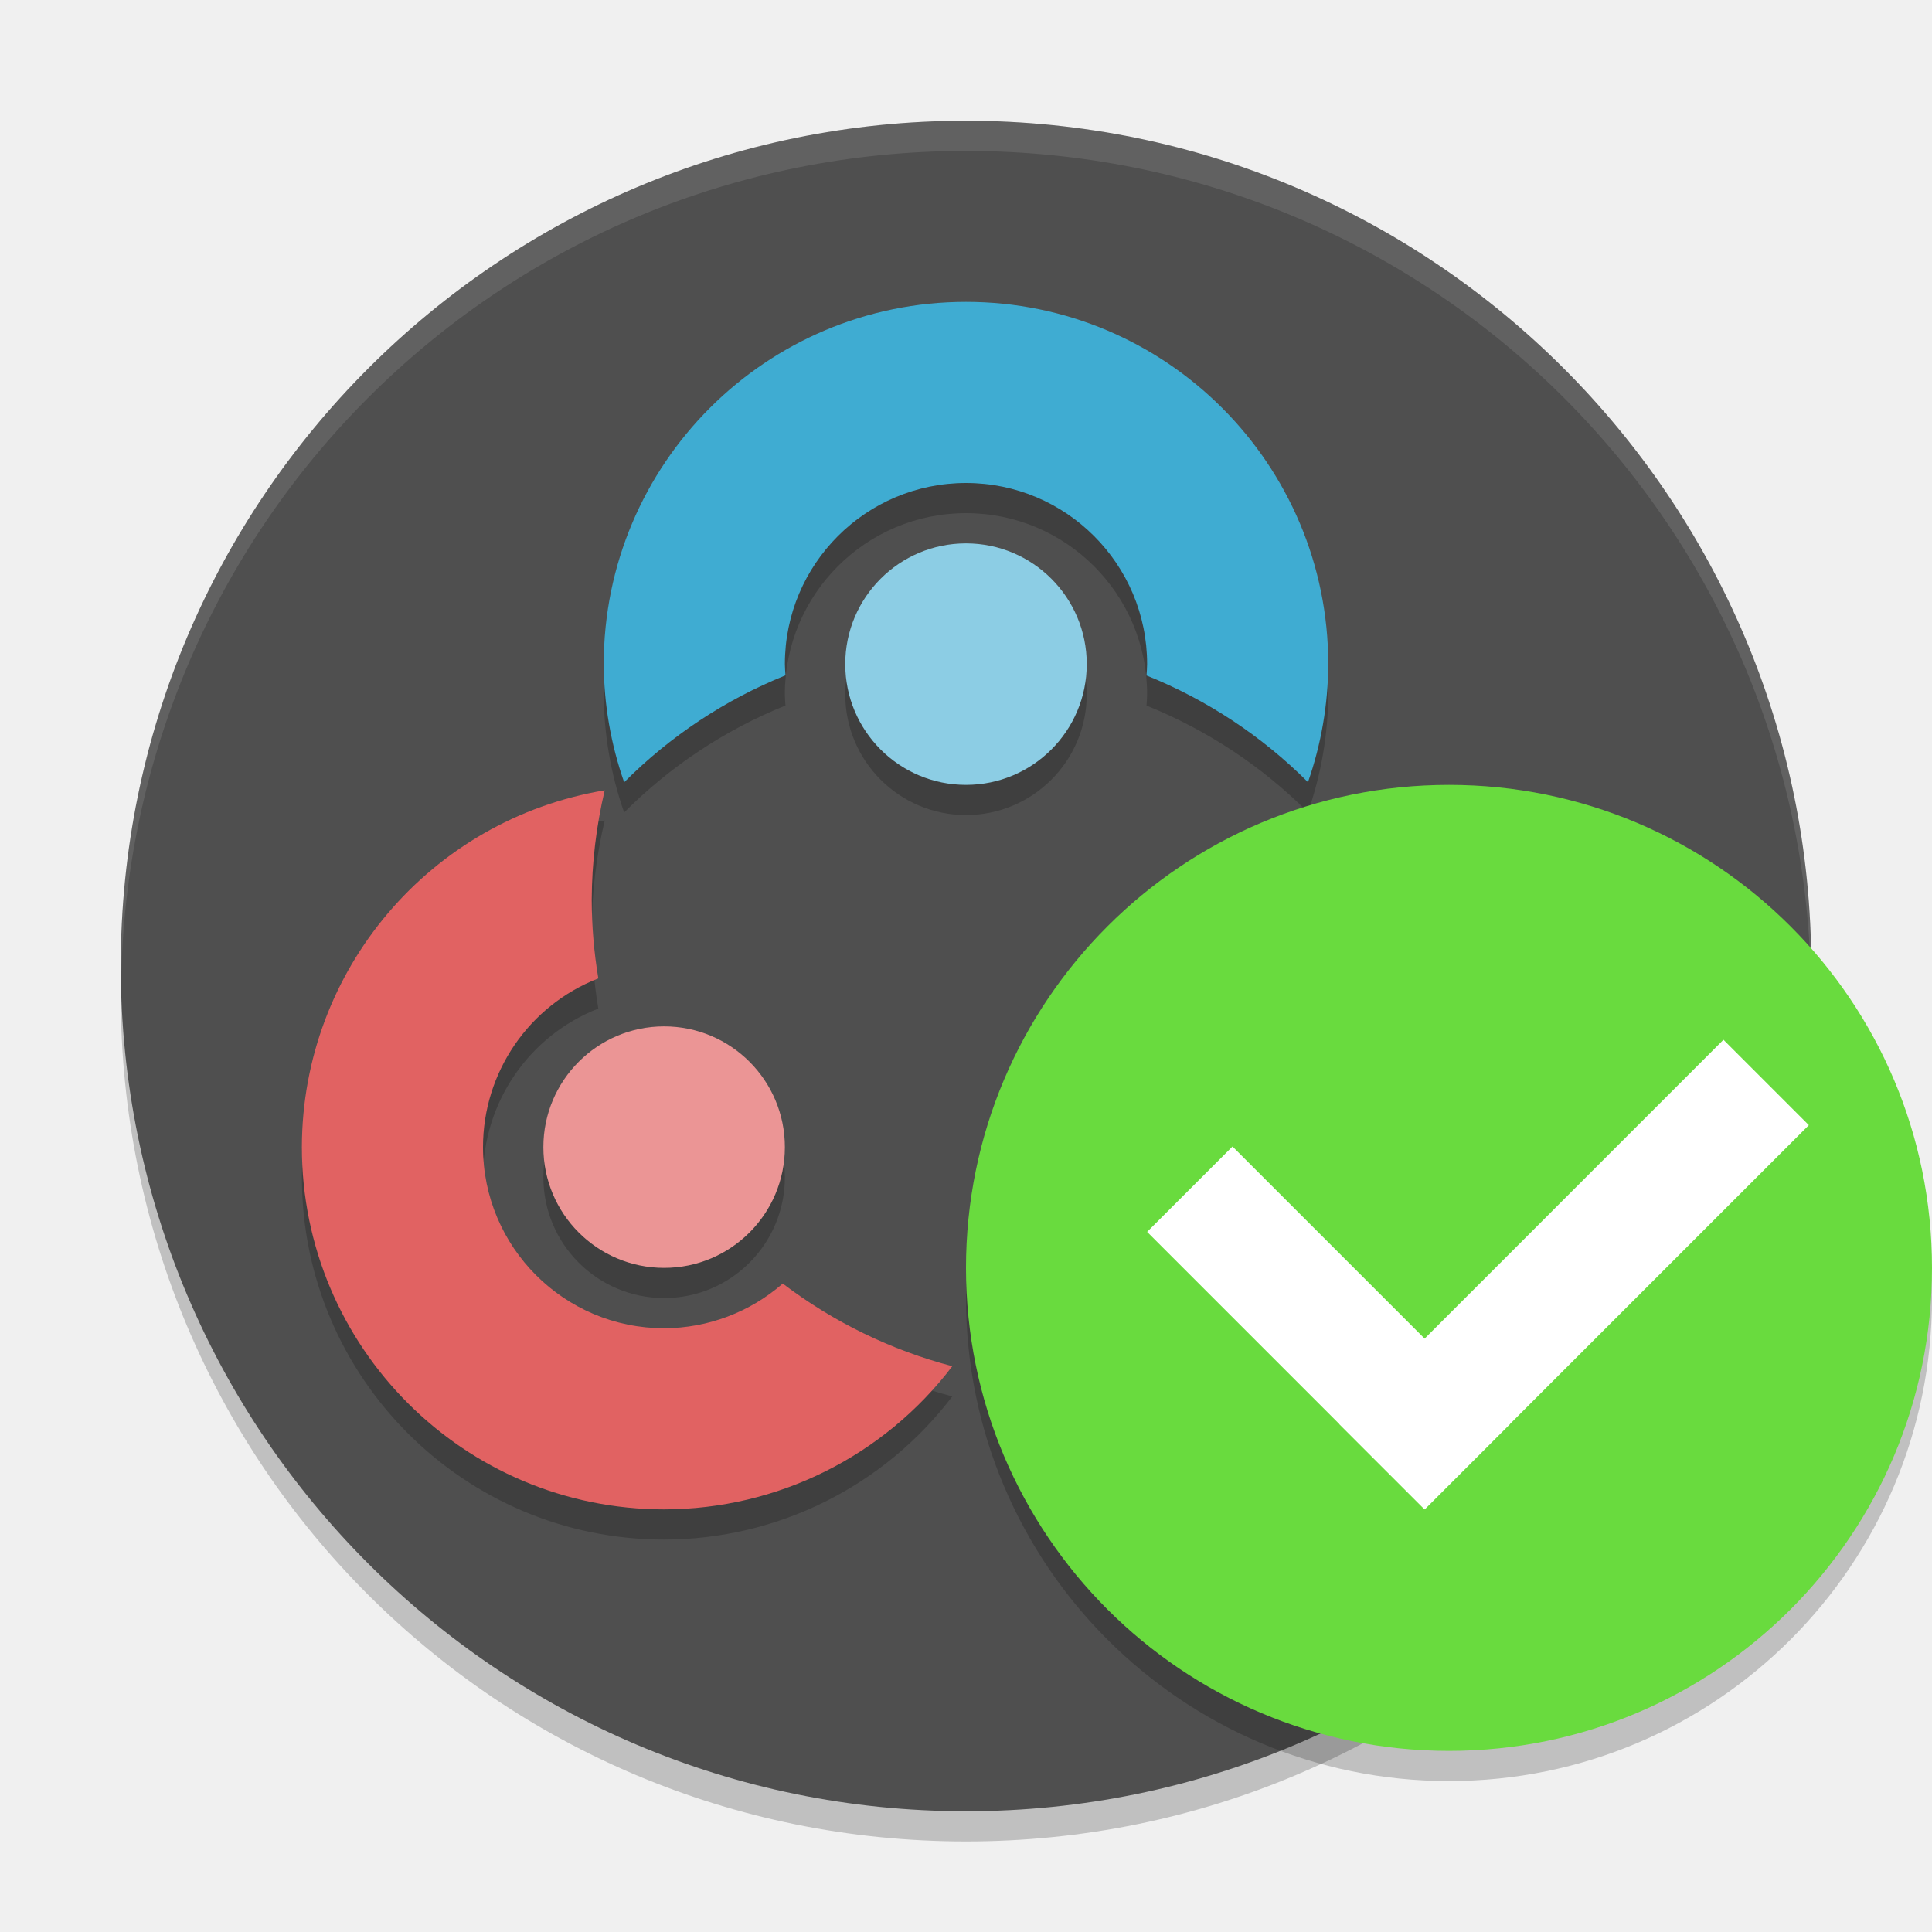
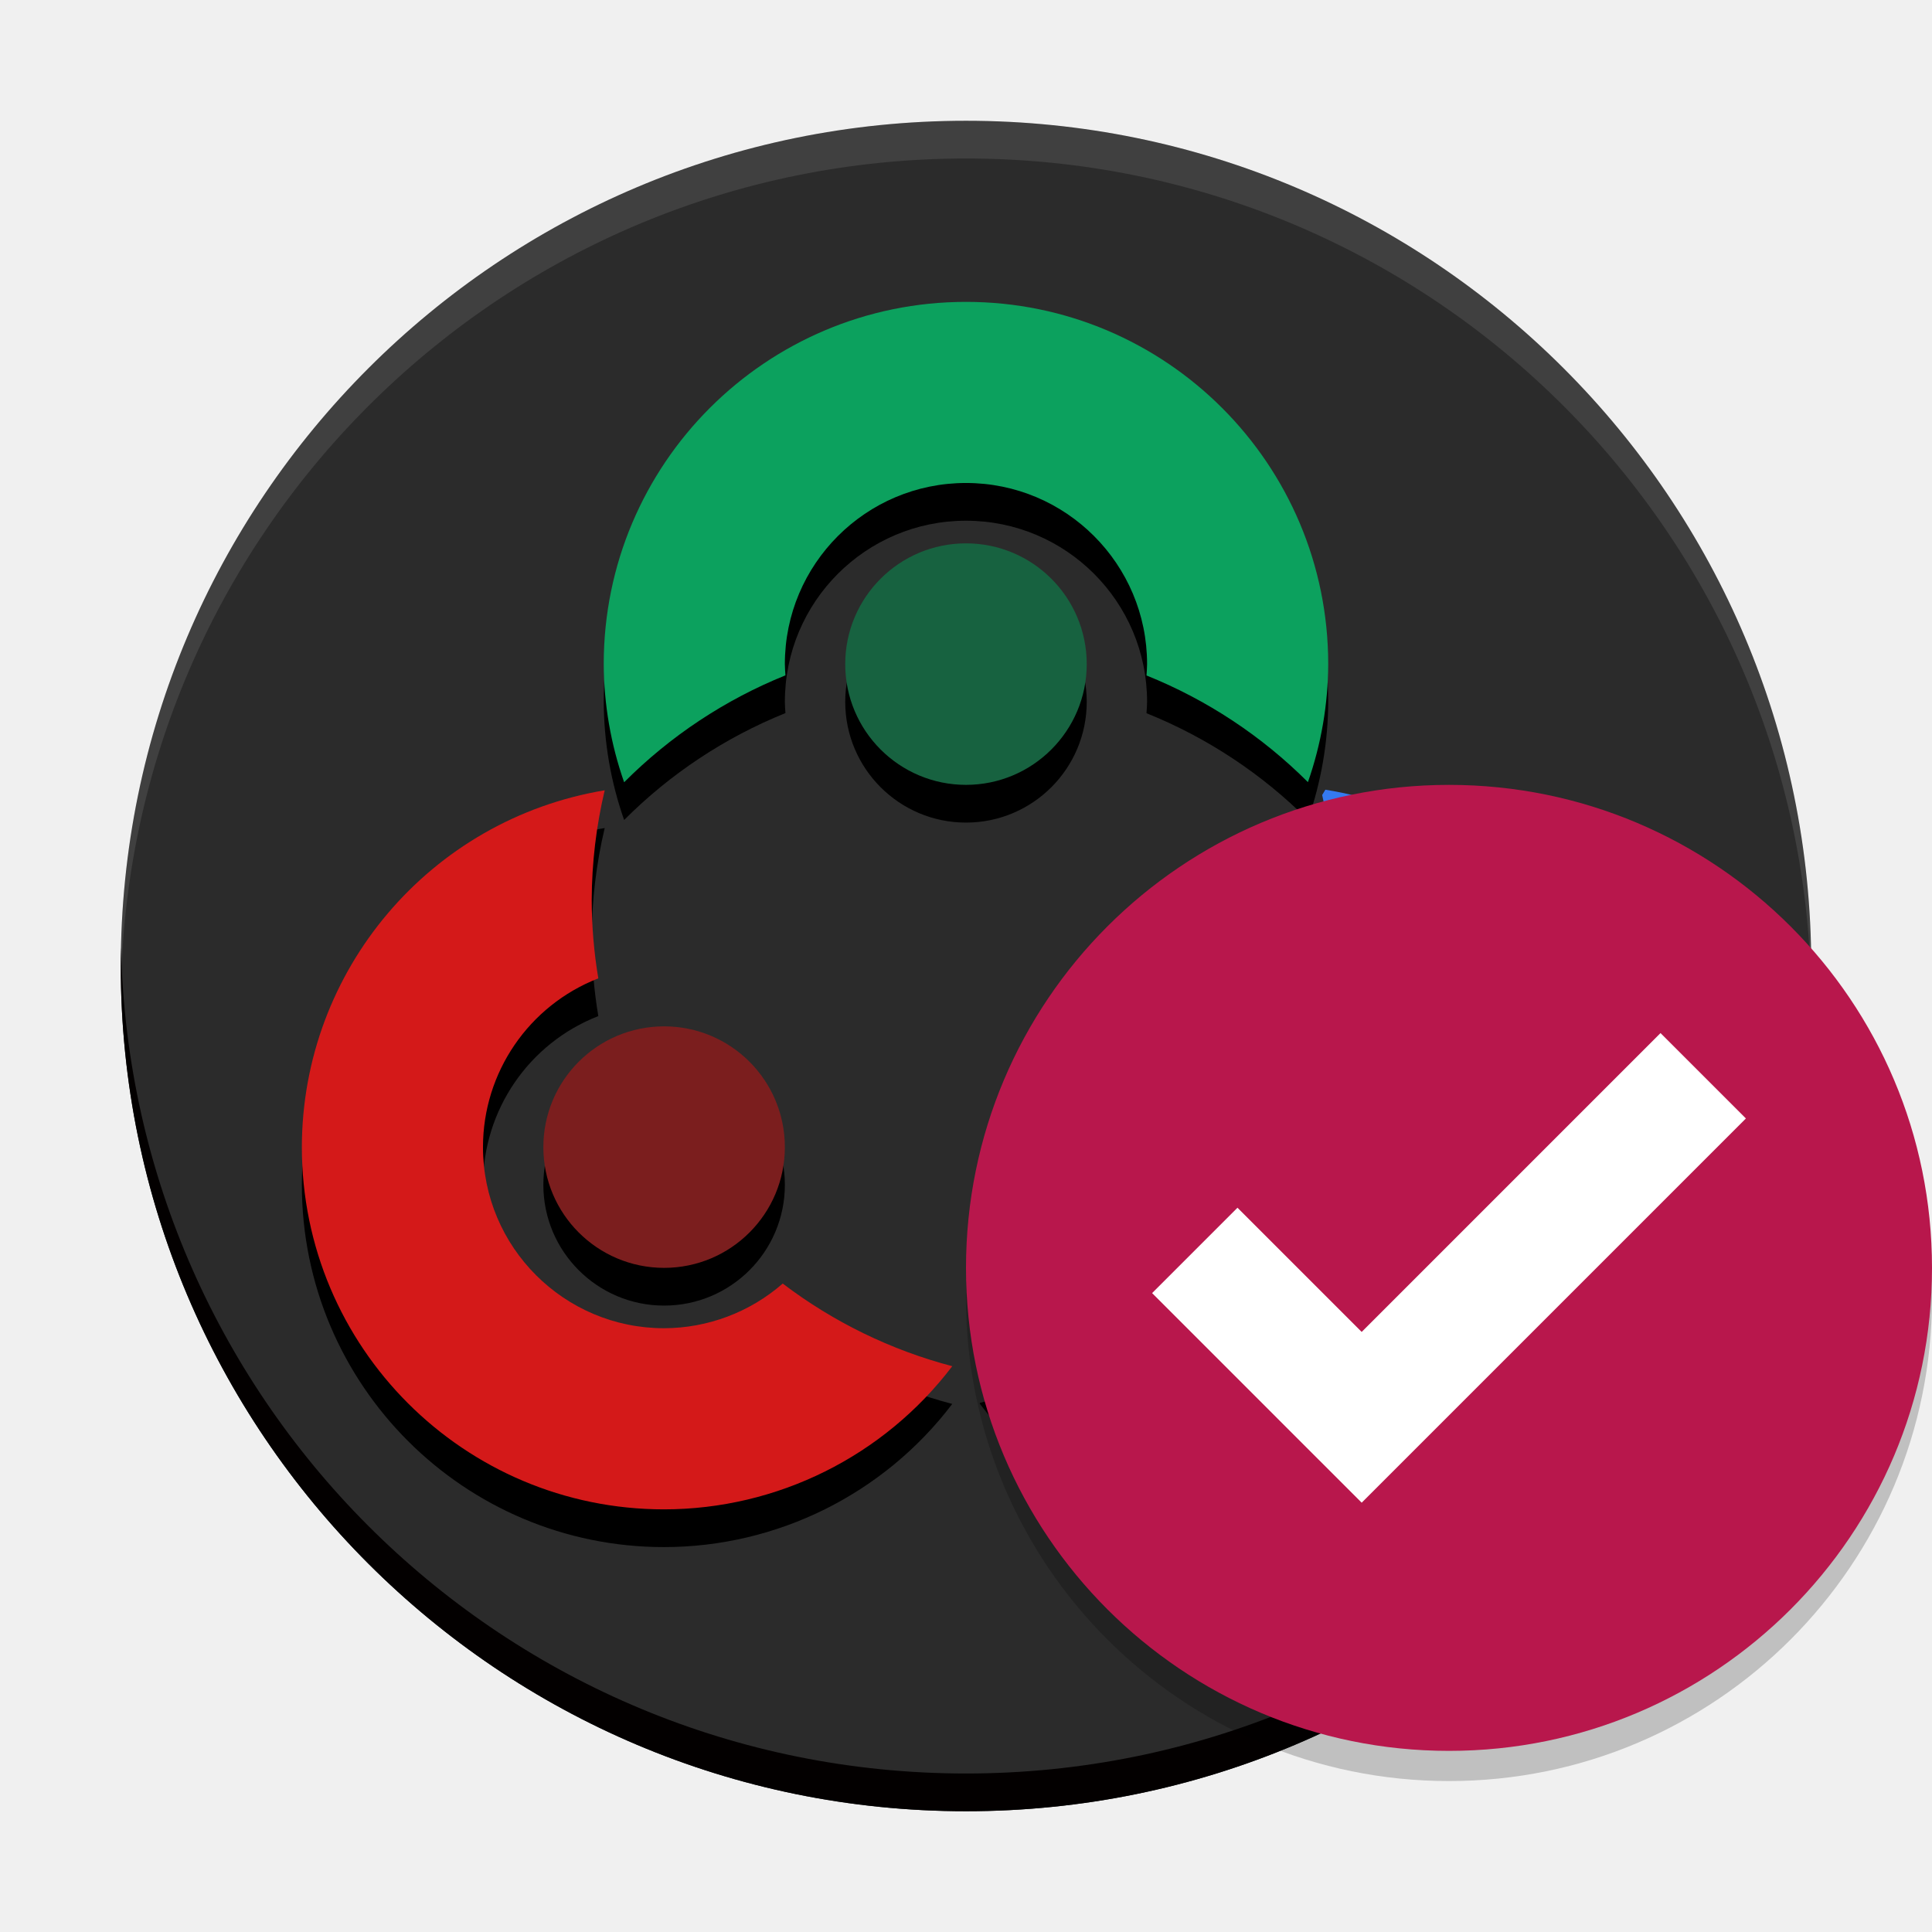
<svg xmlns="http://www.w3.org/2000/svg" xmlns:xlink="http://www.w3.org/1999/xlink" width="384pt" height="384pt" version="1.1" viewBox="0 0 384 384">
  <defs>
-     <filter id="alpha" width="100%" height="100%" x="0%" y="0%" filterUnits="objectBoundingBox">
-       <feColorMatrix in="SourceGraphic" type="matrix" values="0 0 0 0 1 0 0 0 0 1 0 0 0 0 1 0 0 0 1 0" />
+     <filter id="alpha" x="0%" y="0%" width="100%" height="100%">
+       <feColorMatrix in="SourceGraphic" values="0 0 0 0 1 0 0 0 0 1 0 0 0 0 1 0 0 0 1 0" />
    </filter>
-     <mask id="mask0">
-       <g filter="url(#alpha)">
-         <rect width="384" height="384" x="0" y="0" style="fill:rgb(0%,0%,0%);fill-opacity:0.2" />
-       </g>
-     </mask>
-     <clipPath id="clip1">
-       <rect width="384" height="384" x="0" y="0" />
-     </clipPath>
-     <g id="surface5" clip-path="url(#clip1)">
-       <path style="fill:rgb(0%,0%,0%)" d="M 24.305 192 C 24.234 194.004 24 195.973 24 198 C 24 291.07 98.93 366 192 366 C 285.07 366 360 291.07 360 198 C 360 195.973 359.766 194.008 359.695 192 C 356.527 282.254 283.039 354 191.996 354 C 100.949 354 27.465 282.254 24.297 192 Z M 24.305 192" />
-     </g>
-     <mask id="mask1">
-       <g filter="url(#alpha)">
-         <rect width="384" height="384" x="0" y="0" style="fill:rgb(0%,0%,0%);fill-opacity:0.2" />
-       </g>
-     </mask>
-     <clipPath id="clip2">
-       <rect width="384" height="384" x="0" y="0" />
-     </clipPath>
-     <g id="surface8" clip-path="url(#clip2)">
-       <path style="fill:rgb(0%,0%,0%)" d="M 120.191 163.078 C 85.5 168.848 60.051 198.832 60 234 C 60 273.766 92.234 306 132 306 C 154.488 305.98 175.676 295.457 189.277 277.547 C 177.074 274.34 165.625 268.758 155.578 261.121 C 149.047 266.824 140.672 269.977 132 270 C 112.117 270 96 253.883 96 234 C 96 219.164 105.102 205.848 118.922 200.461 C 118.059 195.285 117.617 190.047 117.609 184.801 C 117.641 177.484 118.508 170.199 120.191 163.078 Z M 120.191 163.078" />
-       <path style="fill:rgb(0%,0%,0%)" d="M 192 66 C 152.234 66 120 98.234 120 138 C 120.039 146 121.406 153.938 124.055 161.484 C 133.199 152.309 144.105 145.074 156.117 140.227 C 156.055 139.484 156.016 138.738 155.996 137.992 C 155.996 118.113 172.113 101.992 191.996 101.992 C 211.879 101.992 227.996 118.113 227.996 137.992 C 227.98 138.746 227.941 139.496 227.879 140.242 C 239.895 145.078 250.812 152.293 259.965 161.457 C 262.602 153.914 263.965 145.984 263.996 137.996 C 263.996 98.23 231.762 65.996 191.996 65.996 Z M 192 66" />
-       <path style="fill:rgb(0%,0%,0%)" d="M 216 138 C 216 151.254 205.254 162 192 162 C 178.746 162 168 151.254 168 138 C 168 124.746 178.746 114 192 114 C 205.254 114 216 124.746 216 138 Z M 216 138" />
-       <path style="fill:rgb(0%,0%,0%)" d="M 156 234 C 156 247.254 145.254 258 132 258 C 118.746 258 108 247.254 108 234 C 108 220.746 118.746 210 132 210 C 145.254 210 156 220.746 156 234 Z M 156 234" />
-     </g>
-     <mask id="mask2">
-       <g filter="url(#alpha)">
-         <rect width="384" height="384" x="0" y="0" style="fill:rgb(0%,0%,0%);fill-opacity:0.102" />
-       </g>
-     </mask>
-     <clipPath id="clip3">
-       <rect width="384" height="384" x="0" y="0" />
-     </clipPath>
-     <g id="surface11" clip-path="url(#clip3)">
-       <path style="fill:rgb(100%,100%,100%)" d="M 192 24 C 98.93 24 24 98.93 24 192 C 24 192.68 24.066 193.344 24.105 194.016 C 26.215 102.805 100.266 30 192 30 C 283.727 30 357.785 102.793 359.906 193.992 C 359.945 193.328 360 192.672 360 192 C 360 98.93 285.07 24 192 24 Z M 192 24" />
-     </g>
    <mask id="mask3">
      <g filter="url(#alpha)">
-         <rect width="384" height="384" x="0" y="0" style="fill:rgb(0%,0%,0%);fill-opacity:0.2" />
+         <rect width="384" height="384" style="fill-opacity:.2;fill:rgb(0%,0%,0%)" />
      </g>
    </mask>
    <clipPath id="clip4">
-       <rect width="384" height="384" x="0" y="0" />
+       <rect width="384" height="384" />
    </clipPath>
    <g id="surface14" clip-path="url(#clip4)">
-       <path style="fill:rgb(0%,0%,0%)" d="M 383.746 251.09 C 381.047 302.012 338.996 341.938 288 342 C 237.664 342 195.875 303.117 192.254 252.91 C 192.121 254.605 192.039 256.301 192 258 C 192 311.02 234.98 354 288 354 C 341.02 354 384 311.02 384 258 C 383.996 255.691 383.91 253.387 383.742 251.086 Z M 383.746 251.09" />
+       <path d="m383.746 251.09c-2.699 50.922-44.75 90.848-95.746 90.91-50.336 0-92.125-38.883-95.746-89.09-0.133 1.695-0.215 3.391-0.254 5.09 0 53.02 42.98 96 96 96s96-42.98 96-96c-0.004-2.309-0.09-4.613-0.258-6.914z" style="fill:rgb(0%,0%,0%)" />
    </g>
  </defs>
-   <g>
-     <use mask="url(#mask0)" xlink:href="#surface5" />
-     <path style="fill:rgb(30.98%,30.98%,30.98%)" d="M 360 192 C 360 99.215 284.785 24 192 24 C 99.215 24 24 99.215 24 192 C 24 284.785 99.215 360 192 360 C 284.785 360 360 284.785 360 192 Z M 360 192" />
-     <use mask="url(#mask1)" xlink:href="#surface8" />
-     <use mask="url(#mask2)" xlink:href="#surface11" />
-     <path style="fill:rgb(88.235%,38.431%,38.431%)" d="M 120.191 157.078 C 85.5 162.848 60.051 192.832 60 228 C 60 267.766 92.234 300 132 300 C 154.488 299.98 175.676 289.457 189.277 271.547 C 177.074 268.34 165.625 262.758 155.578 255.121 C 149.047 260.824 140.672 263.977 132 264 C 112.117 264 96 247.883 96 228 C 96 213.164 105.102 199.848 118.922 194.461 C 118.059 189.285 117.617 184.047 117.609 178.801 C 117.641 171.484 118.508 164.199 120.191 157.078 Z M 120.191 157.078" />
-     <path style="fill:rgb(24.706%,67.451%,82.353%)" d="M 192 60 C 152.234 60 120 92.234 120 132 C 120.039 140 121.41 147.938 124.055 155.484 C 133.199 146.309 144.109 139.082 156.121 134.23 C 156.059 133.488 156.016 132.746 156 132 C 156 112.117 172.117 96 192 96 C 211.883 96 228 112.117 228 132 C 227.984 132.754 227.945 133.504 227.879 134.258 C 239.898 139.086 250.812 146.301 259.969 155.461 C 262.605 147.918 263.969 139.988 264 132 C 264 92.234 231.766 60 192 60 Z M 192 60" />
-     <path style="fill:rgb(54.902%,80.392%,89.412%)" d="M 216 132 C 216 145.254 205.254 156 192 156 C 178.746 156 168 145.254 168 132 C 168 118.746 178.746 108 192 108 C 205.254 108 216 118.746 216 132 Z M 216 132" />
-     <path style="fill:rgb(92.157%,58.431%,58.431%)" d="M 156 228 C 156 241.254 145.254 252 132 252 C 118.746 252 108 241.254 108 228 C 108 214.746 118.746 204 132 204 C 145.254 204 156 214.746 156 228 Z M 156 228" />
-     <use mask="url(#mask3)" xlink:href="#surface14" />
-     <path style="fill:rgb(41.176%,85.882%,24.314%)" d="M 384 252 C 384 305.02 341.02 348 288 348 C 234.98 348 192 305.02 192 252 C 192 198.98 234.98 156 288 156 C 341.02 156 384 198.98 384 252 Z M 384 252" />
-     <path style="fill:rgb(100%,100%,100%)" d="M 228 244.844 L 244.969 227.875 L 300.125 283.031 L 283.156 300 Z M 228 244.844" />
-     <path style="fill:rgb(100%,100%,100%)" d="M 283.156 300 L 266.184 283.031 L 342.551 206.66 L 359.523 223.633 Z M 283.156 300" />
+   <g transform="translate(-137.0563,-152.8814)">
+     <path d="m497.053 344.882c0-92.781-75.215-167.996-167.996-167.996s-167.996 75.215-167.996 167.996c0 92.781 75.215 167.996 167.996 167.996s167.996-75.215 167.996-167.996z" style="fill:#2b2b2b" />
+     <path d="m329.049 220.382c-39.762 0-71.996 32.234-71.996 71.996 0.035 8 1.406 15.938 4.055 23.484 9.145-9.176 20.051-16.401 32.062-21.249-0.062-0.742-0.102-1.489-0.117-2.235 0-19.883 16.117-36 35.996-36 19.883 0 36 16.117 36 36-0.016 0.754-0.055 1.509-0.117 2.259 12.016 4.832 22.93 12.042 32.086 21.202 2.637-7.543 4-15.469 4.031-23.461 0-39.762-32.234-71.996-72-71.996zm4e-3 47.996c-13.254 0-24 10.746-24 24s10.746 24 24 24 24-10.746 24-24-10.746-24-24-24zm71.433 48.961-0.637 1.055c1.555 6.82 2.36 13.79 2.399 20.786-0.031 5.113-0.474 10.218-1.321 15.261 14.43 5.047 24.102 18.652 24.122 33.938 0 19.883-16.117 36-36 36-8.91-0.019-17.492-3.343-24.094-9.324-9.848 7.648-21.09 13.305-33.098 16.657l-0.082 0.144c13.586 17.934 34.774 28.484 57.274 28.523 39.766 0 72-32.238 72-72-0.023-35.332-25.68-65.426-60.562-71.039zm-143.243 0.122c-34.691 5.766-60.14 35.75-60.19 70.917 0 39.762 32.234 72 72 72 22.484-0.019 43.671-10.547 57.272-28.453-12.203-3.207-23.651-8.789-33.694-16.425-6.535 5.703-14.906 8.855-23.578 8.878-19.883 0-36-16.117-36-36 0-14.836 9.102-28.152 22.922-33.539-0.867-5.176-1.305-10.413-1.312-15.659 0.031-7.316 0.894-14.602 2.581-21.719zm11.81 46.917c-13.254 0-24 10.746-24 24s10.746 24 24 24c13.254 0 24-10.746 24-24s-10.746-24-24-24zm119.991 0c-13.254 0-24 10.746-24 24s10.746 24 24 24c13.258 0 24-10.746 24-24s-10.742-24-24-24z" />
+     <g transform="translate(137.0527,152.8778)">
+       <path d="m263.434 156.961-0.637 1.055c1.555 6.82 2.359 13.789 2.398 20.785-0.031 5.113-0.473 10.219-1.32 15.262 14.43 5.047 24.102 18.652 24.121 33.938 0 19.883-16.117 36-36 36-8.91-0.019-17.492-3.344-24.094-9.324-9.848 7.648-21.09 13.305-33.098 16.656l-0.082 0.145c13.586 17.934 34.773 28.484 57.273 28.523 39.766 0 72-32.238 72-72-0.023-35.332-25.68-65.426-60.562-71.039z" style="fill:#357af0" />
+       <path d="m120.191 157.082c-34.691 5.766-60.141 35.75-60.191 70.918 0 39.762 32.234 72 72 72 22.484-0.019 43.672-10.547 57.273-28.453-12.203-3.207-23.652-8.789-33.695-16.426-6.535 5.703-14.906 8.855-23.578 8.879-19.883 0-36-16.117-36-36 0-14.836 9.102-28.152 22.922-33.539-0.867-5.176-1.305-10.414-1.312-15.66 0.031-7.316 0.895-14.602 2.582-21.719z" style="fill:#d41919" />
+       <path d="m191.996 60.004c-39.762 0-71.996 32.234-71.996 71.996 0.035 8 1.406 15.938 4.055 23.484 9.145-9.176 20.051-16.402 32.062-21.25-0.062-0.742-0.102-1.488-0.117-2.234 0-19.883 16.117-36 35.996-36 19.883 0 36 16.117 36 36-0.016 0.754-0.055 1.508-0.117 2.258 12.016 4.832 22.93 12.043 32.086 21.203 2.637-7.543 4-15.469 4.031-23.461 0-39.762-32.234-71.996-72-71.996z" style="fill:#0ca15e" />
+       <path d="m216 132c0 13.254-10.746 24-24 24s-24-10.746-24-24 10.746-24 24-24 24 10.746 24 24z" style="fill:#176240" />
+       <path d="m156 228c0 13.254-10.746 24-24 24s-24-10.746-24-24 10.746-24 24-24 24 10.746 24 24z" style="fill:#7b1e1e" />
+       <path d="m275.992 228c0 13.254-10.742 24-24 24-13.254 0-24-10.746-24-24s10.746-24 24-24c13.258 0 24 10.746 24 24z" style="fill:#2c4e89" />
+     </g>
+     <path d="m329.057 176.885c-92.781 0-167.997 75.216-167.997 167.997 0 1.254 0.021 2.503 0.048 3.75 1.995-91.049 76.421-164.247 167.949-164.247 91.527 0 165.954 73.198 167.949 164.247 0.027-1.247 0.047-2.496 0.047-3.75-3e-5 -92.781-75.214-167.997-167.996-167.997z" style="fill-opacity:.977;fill:#ffffff;opacity:.1" />
+     <path d="m161.108 341.132c-0.027 1.247-0.048 2.496-0.048 3.75 0 92.781 75.216 167.996 167.997 167.996s167.996-75.214 167.996-167.996c0-1.254-0.019-2.503-0.047-3.75-1.995 91.049-76.421 164.246-167.949 164.246s-165.954-73.197-167.949-164.246z" style="fill:#030000" />
  </g>
+   <use width="100%" height="100%" mask="url(#mask3)" xlink:href="#surface14" />
+   <path d="m384 252c0 53.02-42.98 96-96 96s-96-42.98-96-96 42.98-96 96-96 96 42.98 96 96z" style="fill:#b8174c" />
+   <path d="m330.039 205.33-59.396 59.401-24.686-24.686-16.969 16.969 24.686 24.686-1e-3 1e-3 16.971 16.969 16.969-16.969 59.399-59.398z" style="fill:#ffffff" />
</svg>
